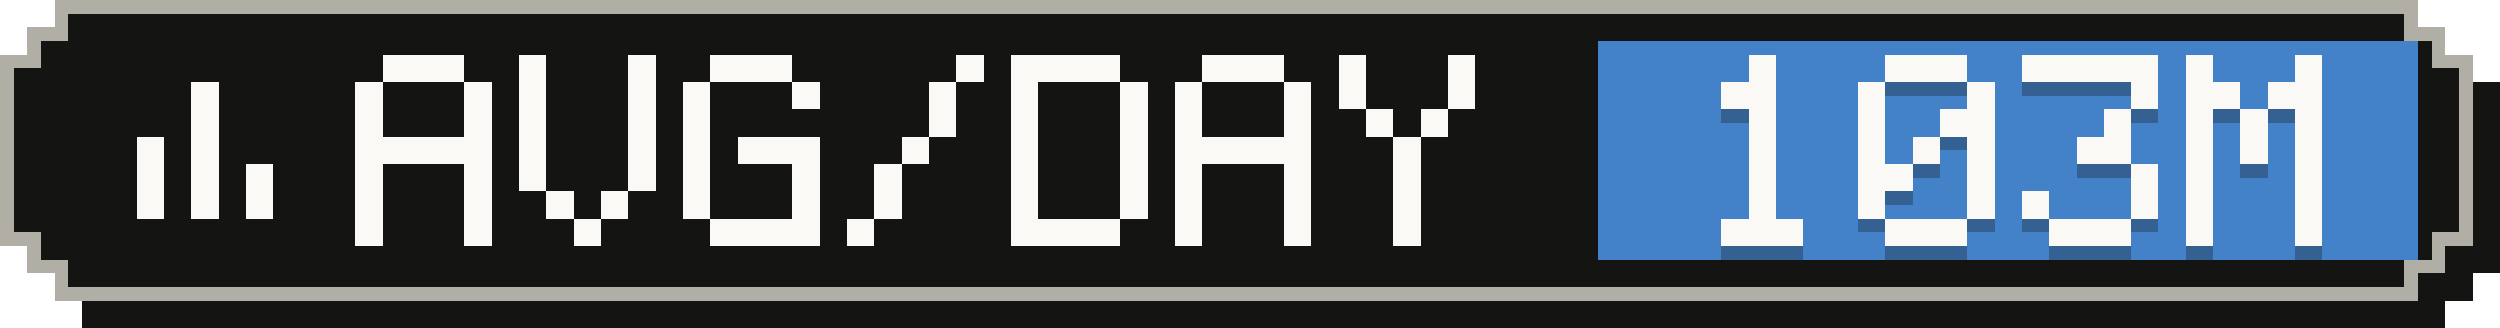
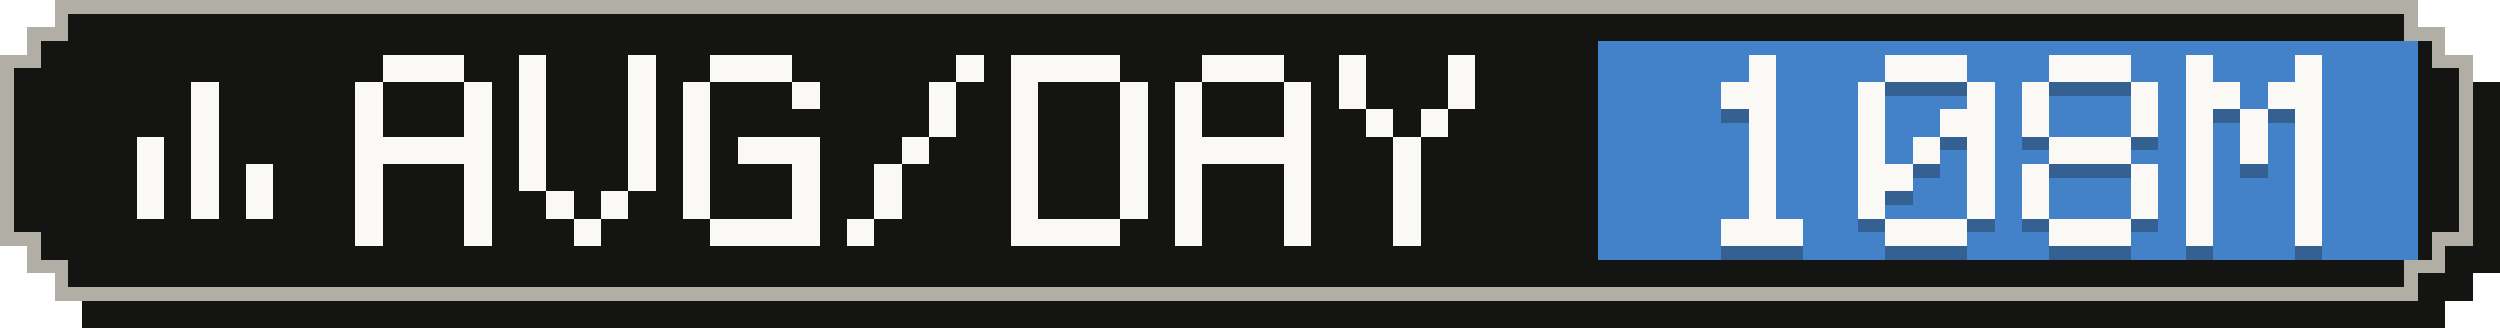
- <svg xmlns="http://www.w3.org/2000/svg" width="183" height="24" viewBox="0 0 183 24" role="img" aria-label="Average tokens per active day: 103M">
+ <svg xmlns="http://www.w3.org/2000/svg" width="183" height="24" viewBox="0 0 183 24" role="img" aria-label="Average tokens per active day: 108M">
  <g shape-rendering="crispEdges">
    <path fill="#141413" d="M6,2 H179 V4 H181 V6 H183 V20 H181 V22 H179 V24 H6 V22 H4 V20 H2 V6 H4 V4 H6 Z" />
    <path fill="#b0aea5" d="M4,0 H177 V2 H179 V4 H181 V18 H179 V20 H177 V22 H4 V20 H2 V18 H0 V4 H2 V2 H4 Z" />
    <path fill="#141413" d="M5,1 H176 V3 H178 V5 H180 V17 H178 V19 H176 V21 H5 V19 H3 V17 H1 V5 H3 V3 H5 Z" />
    <rect fill="#4382c9" x="117" y="3" width="60" height="16" />
    <g fill="#faf9f5">
      <rect x="14" y="6" width="2" height="2" />
      <rect x="14" y="8" width="2" height="2" />
      <rect x="10" y="10" width="2" height="2" />
      <rect x="14" y="10" width="2" height="2" />
      <rect x="10" y="12" width="2" height="2" />
      <rect x="14" y="12" width="2" height="2" />
      <rect x="18" y="12" width="2" height="2" />
      <rect x="10" y="14" width="2" height="2" />
      <rect x="14" y="14" width="2" height="2" />
      <rect x="18" y="14" width="2" height="2" />
    </g>
    <g fill="#faf9f5">
      <rect x="28" y="4" width="6" height="2" />
      <rect x="26" y="6" width="2" height="2" />
      <rect x="34" y="6" width="2" height="2" />
      <rect x="26" y="8" width="2" height="2" />
      <rect x="34" y="8" width="2" height="2" />
      <rect x="26" y="10" width="10" height="2" />
      <rect x="26" y="12" width="2" height="2" />
      <rect x="34" y="12" width="2" height="2" />
      <rect x="26" y="14" width="2" height="2" />
      <rect x="34" y="14" width="2" height="2" />
      <rect x="26" y="16" width="2" height="2" />
      <rect x="34" y="16" width="2" height="2" />
      <rect x="38" y="4" width="2" height="2" />
      <rect x="46" y="4" width="2" height="2" />
      <rect x="38" y="6" width="2" height="2" />
      <rect x="46" y="6" width="2" height="2" />
      <rect x="38" y="8" width="2" height="2" />
      <rect x="46" y="8" width="2" height="2" />
      <rect x="38" y="10" width="2" height="2" />
      <rect x="46" y="10" width="2" height="2" />
      <rect x="38" y="12" width="2" height="2" />
      <rect x="46" y="12" width="2" height="2" />
      <rect x="40" y="14" width="2" height="2" />
      <rect x="44" y="14" width="2" height="2" />
      <rect x="42" y="16" width="2" height="2" />
      <rect x="52" y="4" width="6" height="2" />
      <rect x="50" y="6" width="2" height="2" />
      <rect x="58" y="6" width="2" height="2" />
      <rect x="50" y="8" width="2" height="2" />
      <rect x="50" y="10" width="2" height="2" />
      <rect x="54" y="10" width="6" height="2" />
      <rect x="50" y="12" width="2" height="2" />
      <rect x="58" y="12" width="2" height="2" />
      <rect x="50" y="14" width="2" height="2" />
      <rect x="58" y="14" width="2" height="2" />
      <rect x="52" y="16" width="8" height="2" />
      <rect x="70" y="4" width="2" height="2" />
      <rect x="68" y="6" width="2" height="2" />
      <rect x="68" y="8" width="2" height="2" />
      <rect x="66" y="10" width="2" height="2" />
      <rect x="64" y="12" width="2" height="2" />
      <rect x="64" y="14" width="2" height="2" />
      <rect x="62" y="16" width="2" height="2" />
      <rect x="74" y="4" width="8" height="2" />
      <rect x="74" y="6" width="2" height="2" />
      <rect x="82" y="6" width="2" height="2" />
      <rect x="74" y="8" width="2" height="2" />
      <rect x="82" y="8" width="2" height="2" />
      <rect x="74" y="10" width="2" height="2" />
      <rect x="82" y="10" width="2" height="2" />
      <rect x="74" y="12" width="2" height="2" />
      <rect x="82" y="12" width="2" height="2" />
      <rect x="74" y="14" width="2" height="2" />
      <rect x="82" y="14" width="2" height="2" />
      <rect x="74" y="16" width="8" height="2" />
      <rect x="88" y="4" width="6" height="2" />
      <rect x="86" y="6" width="2" height="2" />
      <rect x="94" y="6" width="2" height="2" />
      <rect x="86" y="8" width="2" height="2" />
      <rect x="94" y="8" width="2" height="2" />
      <rect x="86" y="10" width="10" height="2" />
      <rect x="86" y="12" width="2" height="2" />
      <rect x="94" y="12" width="2" height="2" />
      <rect x="86" y="14" width="2" height="2" />
      <rect x="94" y="14" width="2" height="2" />
      <rect x="86" y="16" width="2" height="2" />
      <rect x="94" y="16" width="2" height="2" />
      <rect x="98" y="4" width="2" height="2" />
      <rect x="106" y="4" width="2" height="2" />
      <rect x="98" y="6" width="2" height="2" />
      <rect x="106" y="6" width="2" height="2" />
      <rect x="100" y="8" width="2" height="2" />
      <rect x="104" y="8" width="2" height="2" />
      <rect x="102" y="10" width="2" height="2" />
      <rect x="102" y="12" width="2" height="2" />
      <rect x="102" y="14" width="2" height="2" />
      <rect x="102" y="16" width="2" height="2" />
    </g>
    <g fill="#141413" fill-opacity=".3">
      <rect x="128" y="5" width="2" height="2" />
      <rect x="126" y="7" width="4" height="2" />
      <rect x="128" y="9" width="2" height="2" />
      <rect x="128" y="11" width="2" height="2" />
      <rect x="128" y="13" width="2" height="2" />
      <rect x="128" y="15" width="2" height="2" />
      <rect x="126" y="17" width="6" height="2" />
      <rect x="138" y="5" width="6" height="2" />
      <rect x="136" y="7" width="2" height="2" />
      <rect x="144" y="7" width="2" height="2" />
      <rect x="136" y="9" width="2" height="2" />
      <rect x="142" y="9" width="4" height="2" />
      <rect x="136" y="11" width="2" height="2" />
      <rect x="140" y="11" width="2" height="2" />
      <rect x="144" y="11" width="2" height="2" />
      <rect x="136" y="13" width="4" height="2" />
      <rect x="144" y="13" width="2" height="2" />
      <rect x="136" y="15" width="2" height="2" />
      <rect x="144" y="15" width="2" height="2" />
      <rect x="138" y="17" width="6" height="2" />
-       <rect x="148" y="5" width="10" height="2" />
+       <rect x="150" y="5" width="6" height="2" />
+       <rect x="148" y="7" width="2" height="2" />
      <rect x="156" y="7" width="2" height="2" />
-       <rect x="154" y="9" width="2" height="2" />
-       <rect x="152" y="11" width="4" height="2" />
+       <rect x="148" y="9" width="2" height="2" />
+       <rect x="156" y="9" width="2" height="2" />
+       <rect x="150" y="11" width="6" height="2" />
+       <rect x="148" y="13" width="2" height="2" />
      <rect x="156" y="13" width="2" height="2" />
      <rect x="148" y="15" width="2" height="2" />
      <rect x="156" y="15" width="2" height="2" />
      <rect x="150" y="17" width="6" height="2" />
      <rect x="160" y="5" width="2" height="2" />
      <rect x="168" y="5" width="2" height="2" />
      <rect x="160" y="7" width="4" height="2" />
      <rect x="166" y="7" width="4" height="2" />
      <rect x="160" y="9" width="2" height="2" />
      <rect x="164" y="9" width="2" height="2" />
      <rect x="168" y="9" width="2" height="2" />
      <rect x="160" y="11" width="2" height="2" />
      <rect x="164" y="11" width="2" height="2" />
      <rect x="168" y="11" width="2" height="2" />
      <rect x="160" y="13" width="2" height="2" />
      <rect x="168" y="13" width="2" height="2" />
      <rect x="160" y="15" width="2" height="2" />
      <rect x="168" y="15" width="2" height="2" />
      <rect x="160" y="17" width="2" height="2" />
      <rect x="168" y="17" width="2" height="2" />
    </g>
    <g fill="#faf9f5">
      <rect x="128" y="4" width="2" height="2" />
      <rect x="126" y="6" width="4" height="2" />
      <rect x="128" y="8" width="2" height="2" />
      <rect x="128" y="10" width="2" height="2" />
      <rect x="128" y="12" width="2" height="2" />
      <rect x="128" y="14" width="2" height="2" />
      <rect x="126" y="16" width="6" height="2" />
      <rect x="138" y="4" width="6" height="2" />
      <rect x="136" y="6" width="2" height="2" />
      <rect x="144" y="6" width="2" height="2" />
      <rect x="136" y="8" width="2" height="2" />
      <rect x="142" y="8" width="4" height="2" />
      <rect x="136" y="10" width="2" height="2" />
      <rect x="140" y="10" width="2" height="2" />
      <rect x="144" y="10" width="2" height="2" />
      <rect x="136" y="12" width="4" height="2" />
      <rect x="144" y="12" width="2" height="2" />
      <rect x="136" y="14" width="2" height="2" />
      <rect x="144" y="14" width="2" height="2" />
      <rect x="138" y="16" width="6" height="2" />
-       <rect x="148" y="4" width="10" height="2" />
+       <rect x="150" y="4" width="6" height="2" />
+       <rect x="148" y="6" width="2" height="2" />
      <rect x="156" y="6" width="2" height="2" />
-       <rect x="154" y="8" width="2" height="2" />
-       <rect x="152" y="10" width="4" height="2" />
+       <rect x="148" y="8" width="2" height="2" />
+       <rect x="156" y="8" width="2" height="2" />
+       <rect x="150" y="10" width="6" height="2" />
+       <rect x="148" y="12" width="2" height="2" />
      <rect x="156" y="12" width="2" height="2" />
      <rect x="148" y="14" width="2" height="2" />
      <rect x="156" y="14" width="2" height="2" />
      <rect x="150" y="16" width="6" height="2" />
      <rect x="160" y="4" width="2" height="2" />
      <rect x="168" y="4" width="2" height="2" />
      <rect x="160" y="6" width="4" height="2" />
      <rect x="166" y="6" width="4" height="2" />
      <rect x="160" y="8" width="2" height="2" />
      <rect x="164" y="8" width="2" height="2" />
      <rect x="168" y="8" width="2" height="2" />
      <rect x="160" y="10" width="2" height="2" />
      <rect x="164" y="10" width="2" height="2" />
      <rect x="168" y="10" width="2" height="2" />
      <rect x="160" y="12" width="2" height="2" />
      <rect x="168" y="12" width="2" height="2" />
      <rect x="160" y="14" width="2" height="2" />
      <rect x="168" y="14" width="2" height="2" />
      <rect x="160" y="16" width="2" height="2" />
      <rect x="168" y="16" width="2" height="2" />
    </g>
  </g>
</svg>
